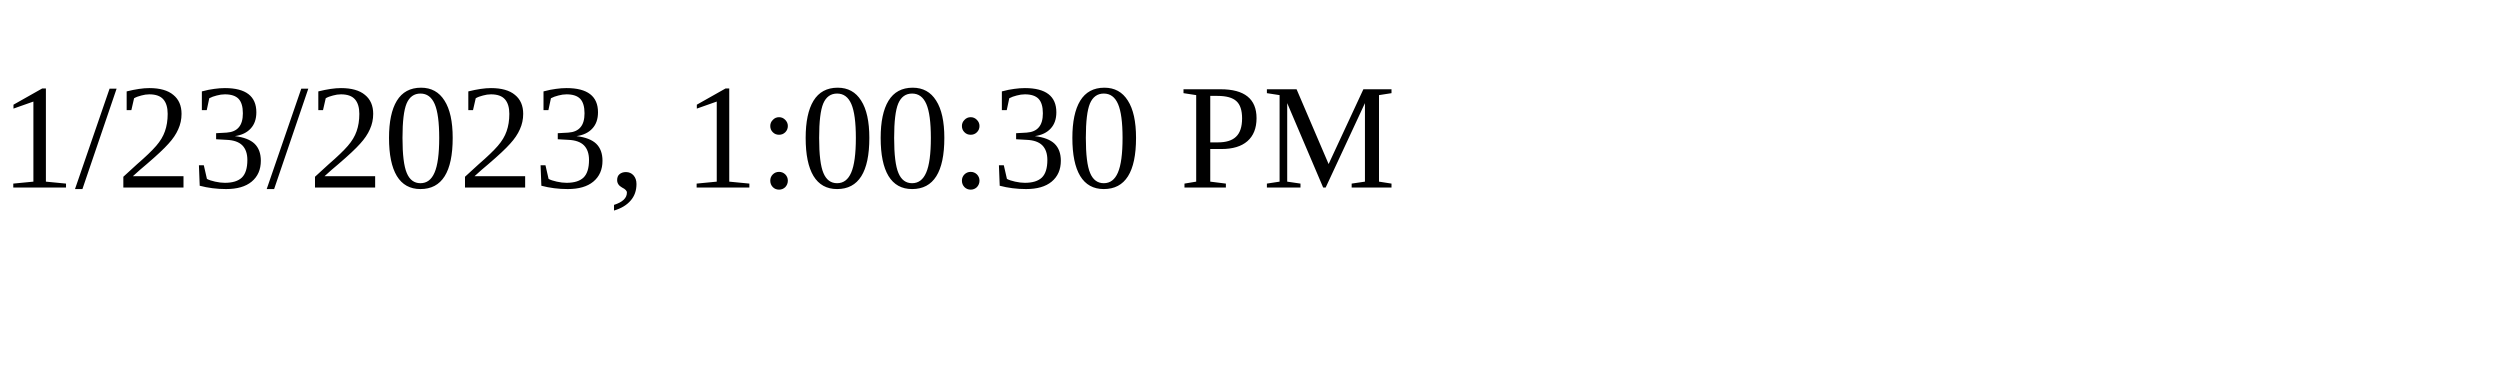
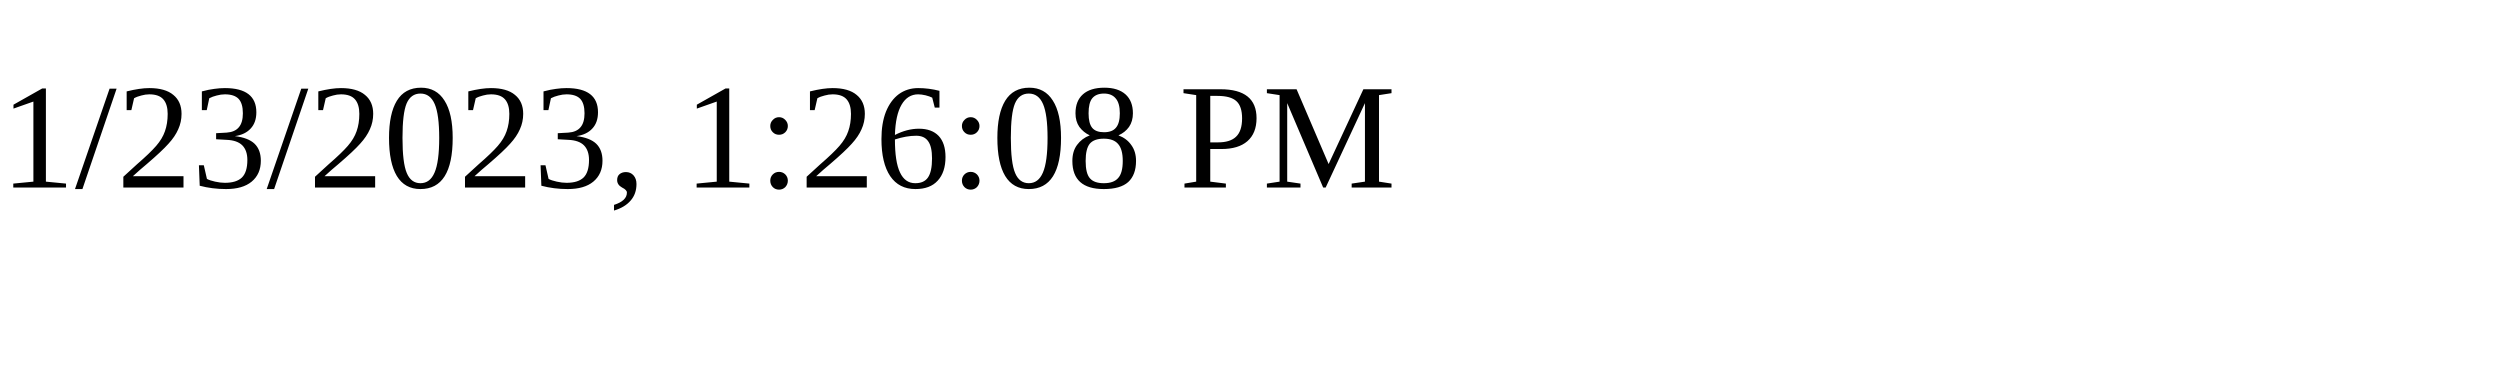
<svg xmlns="http://www.w3.org/2000/svg" height="30" width="200">
-   <text x="0" y="15">1/23/2023, 1:00:30 PM</text>
+   <text x="0" y="15">1/23/2023, 1:26:08 PM</text>
</svg>
